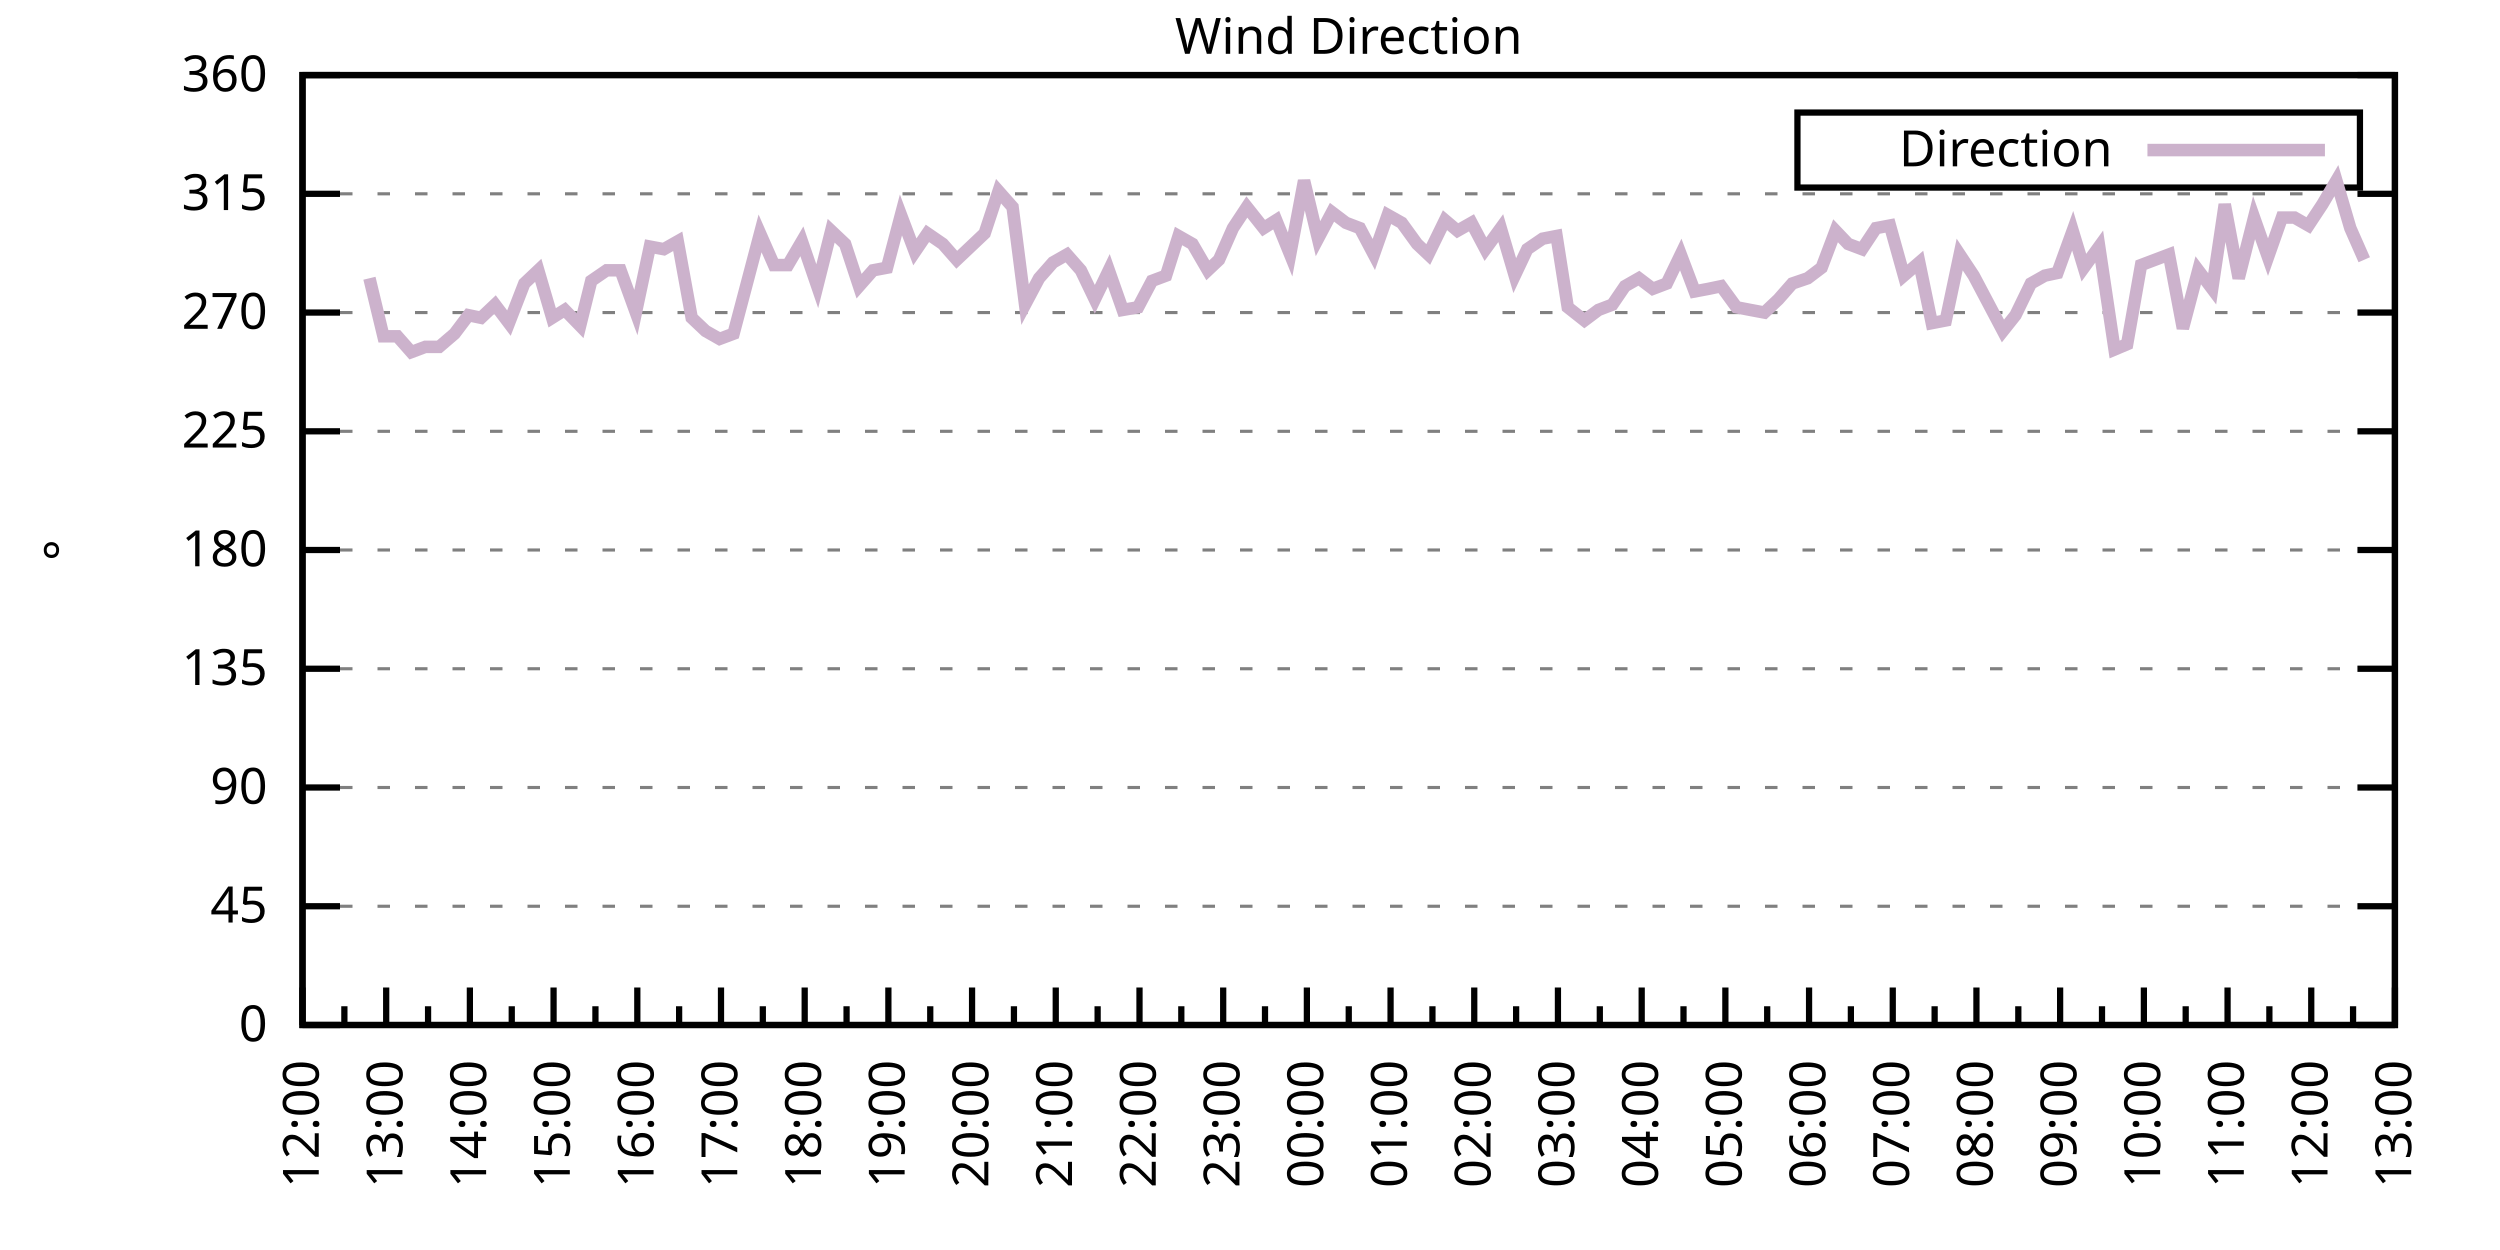
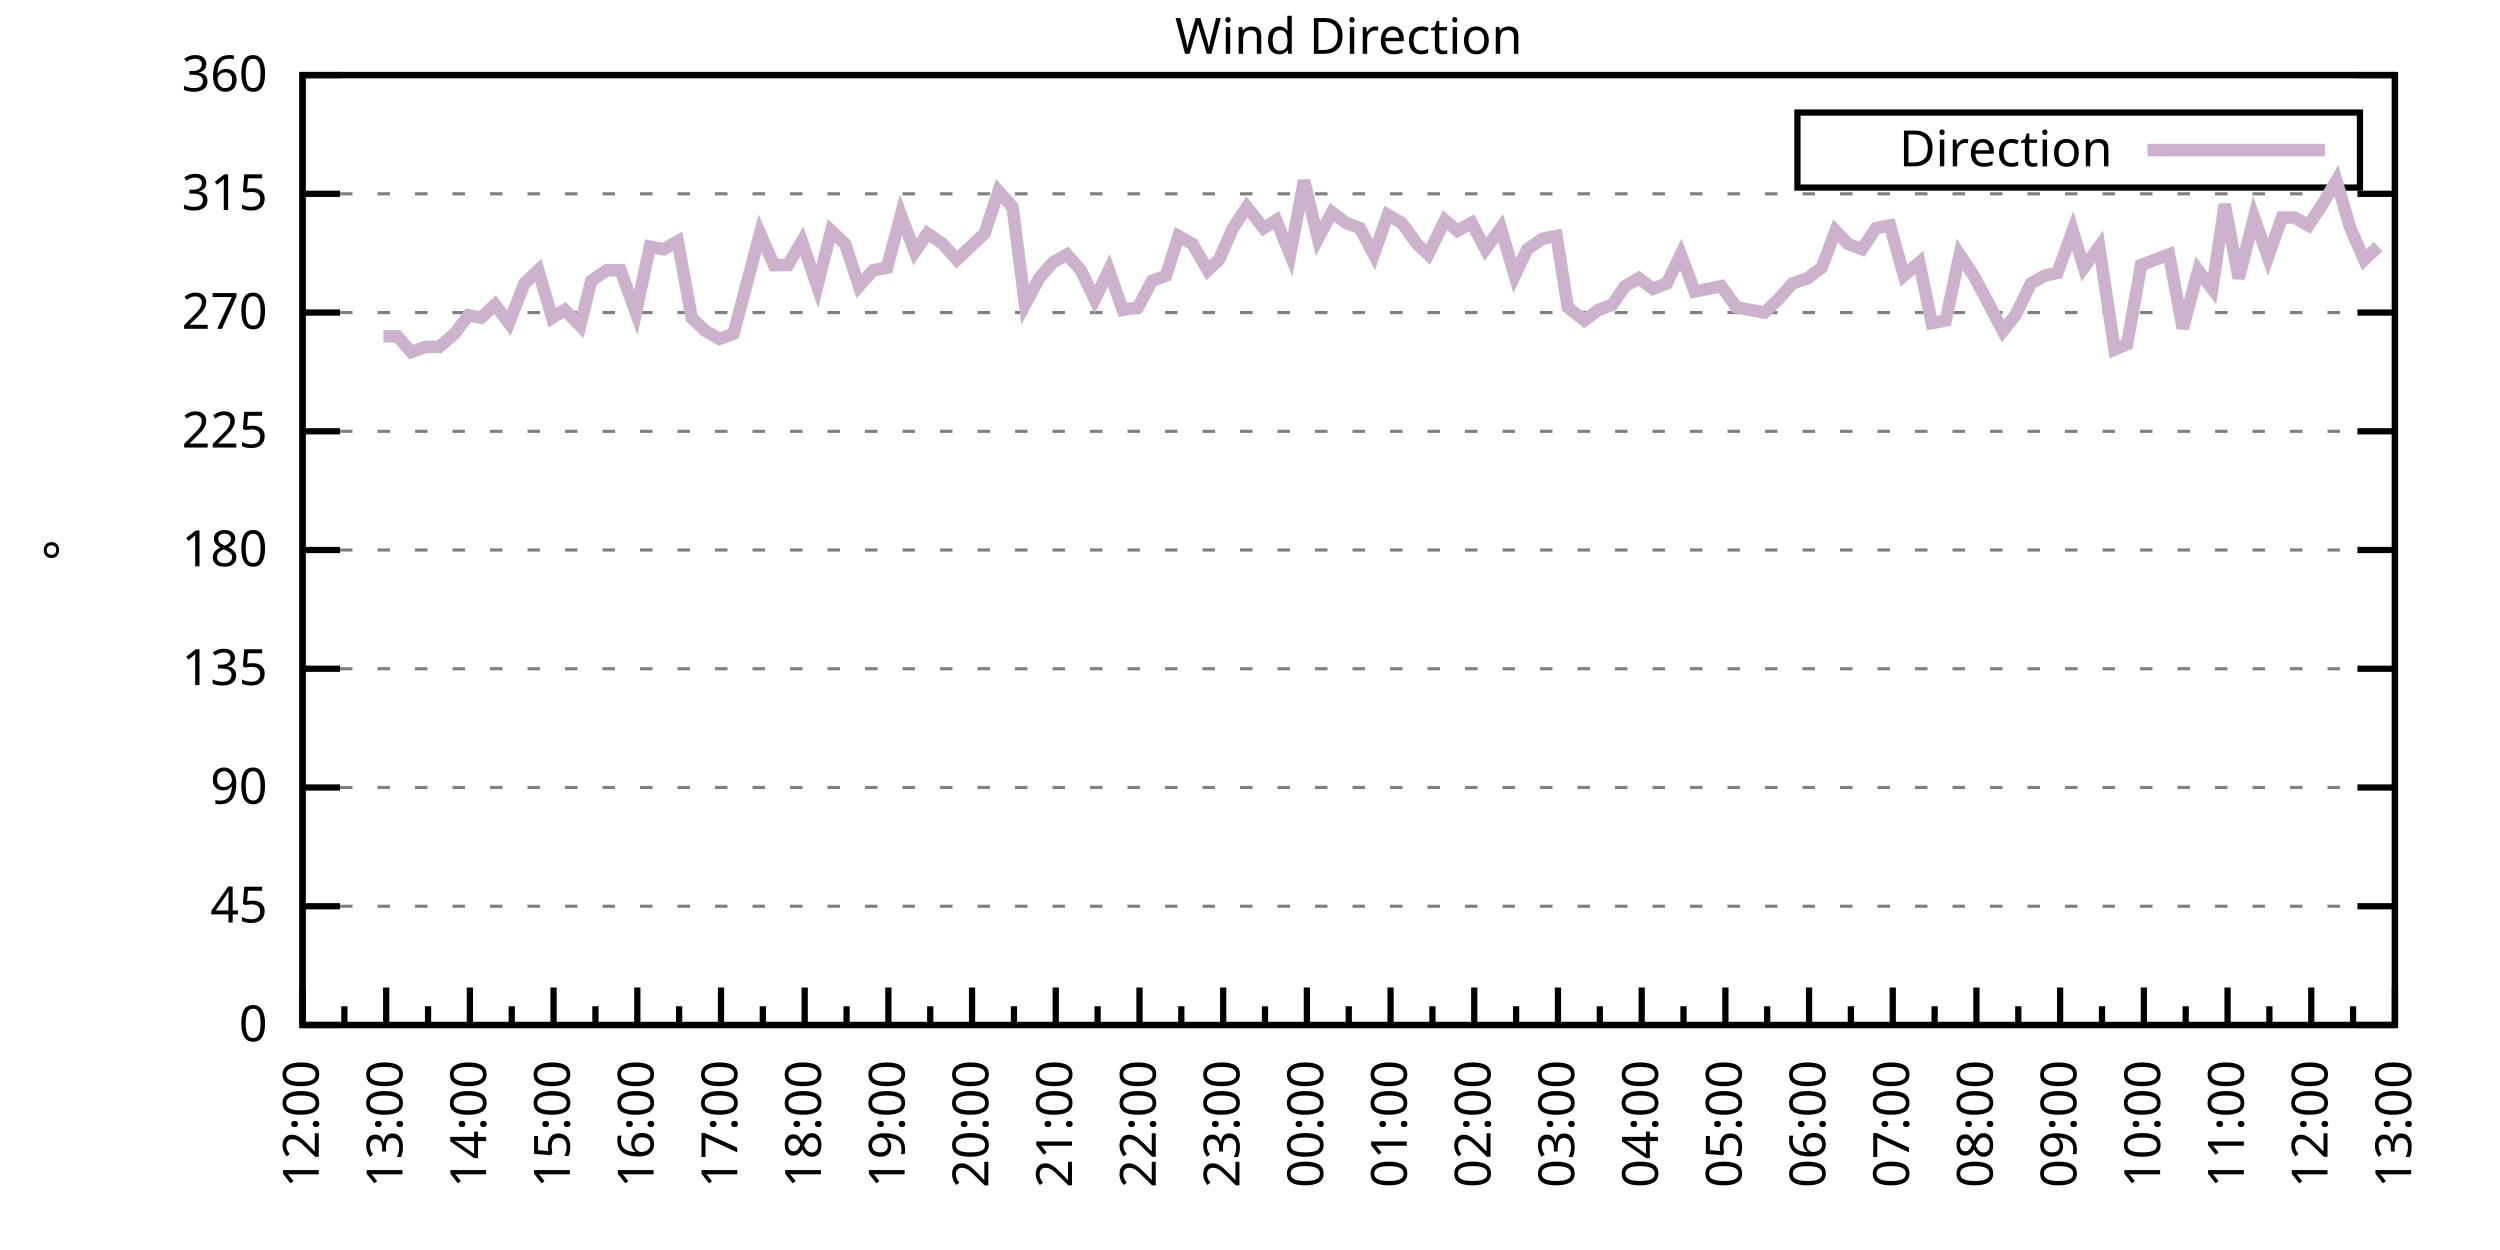
<svg xmlns="http://www.w3.org/2000/svg" xmlns:xlink="http://www.w3.org/1999/xlink" width="400" height="200" viewBox="0 0 400 200">
  <g id="gnuplot_canvas">
    <rect x="0" y="0" width="400" height="200" fill="none" />
    <defs>
      <circle id="gpDot" r="0.5" stroke-width="0.5" stroke="currentColor" />
      <path id="gpPt0" stroke-width="0.333" stroke="currentColor" d="M-1,0 h2 M0,-1 v2" />
      <path id="gpPt1" stroke-width="0.333" stroke="currentColor" d="M-1,-1 L1,1 M1,-1 L-1,1" />
      <path id="gpPt2" stroke-width="0.333" stroke="currentColor" d="M-1,0 L1,0 M0,-1 L0,1 M-1,-1 L1,1 M-1,1 L1,-1" />
      <rect id="gpPt3" stroke-width="0.333" stroke="currentColor" x="-1" y="-1" width="2" height="2" />
      <rect id="gpPt4" stroke-width="0.333" stroke="currentColor" fill="currentColor" x="-1" y="-1" width="2" height="2" />
      <circle id="gpPt5" stroke-width="0.333" stroke="currentColor" cx="0" cy="0" r="1" />
      <use xlink:href="#gpPt5" id="gpPt6" fill="currentColor" stroke="none" />
      <path id="gpPt7" stroke-width="0.333" stroke="currentColor" d="M0,-1.33 L-1.33,0.67 L1.33,0.67 z" />
      <use xlink:href="#gpPt7" id="gpPt8" fill="currentColor" stroke="none" />
      <use xlink:href="#gpPt7" id="gpPt9" stroke="currentColor" transform="rotate(180)" />
      <use xlink:href="#gpPt9" id="gpPt10" fill="currentColor" stroke="none" />
      <use xlink:href="#gpPt3" id="gpPt11" stroke="currentColor" transform="rotate(45)" />
      <use xlink:href="#gpPt11" id="gpPt12" fill="currentColor" stroke="none" />
      <path id="gpPt13" stroke-width="0.333" stroke="currentColor" d="M0,1.330 L1.265,0.411 L0.782,-1.067 L-0.782,-1.076 L-1.265,0.411 z" />
      <use xlink:href="#gpPt13" id="gpPt14" fill="currentColor" stroke="none" />
      <filter id="textbox" filterUnits="objectBoundingBox" x="0" y="0" height="1" width="1">
        <feFlood flood-color="white" flood-opacity="1" result="bgnd" />
        <feComposite in="SourceGraphic" in2="bgnd" operator="atop" />
      </filter>
      <filter id="greybox" filterUnits="objectBoundingBox" x="0" y="0" height="1" width="1">
        <feFlood flood-color="lightgrey" flood-opacity="1" result="grey" />
        <feComposite in="SourceGraphic" in2="grey" operator="atop" />
      </filter>
    </defs>
    <g fill="none" color="white" stroke="currentColor" stroke-width="1.00" stroke-linecap="butt" stroke-linejoin="miter">
</g>
    <g fill="none" color="black" stroke="currentColor" stroke-width="1.00" stroke-linecap="butt" stroke-linejoin="miter">
      <g stroke="none" shape-rendering="crispEdges">
        <polygon fill="rgb(255, 255, 255)" points="48.40,164.00 383.18,164.00 383.18,12.02 48.40,12.02 " />
      </g>
    </g>
    <g fill="none" color="black" stroke="currentColor" stroke-width="1.00" stroke-linecap="butt" stroke-linejoin="miter">
</g>
    <g fill="none" color="black" stroke="black" stroke-width="0.50" stroke-linecap="butt" stroke-linejoin="miter">
</g>
    <g fill="none" color="gray" stroke="currentColor" stroke-width="0.50" stroke-linecap="butt" stroke-linejoin="miter">
      <path stroke="gray" stroke-dasharray="2,4" class="gridline" d="M48.40,164.00 L383.19,164.00  " />
    </g>
    <g fill="none" color="gray" stroke="gray" stroke-width="1.00" stroke-linecap="butt" stroke-linejoin="miter">
</g>
    <g fill="none" color="black" stroke="currentColor" stroke-width="1.00" stroke-linecap="butt" stroke-linejoin="miter">
      <path stroke="black" d="M48.40,164.00 L54.40,164.00 M383.19,164.00 L377.19,164.00  " />
      <g transform="translate(42.80,166.60)" stroke="none" fill="black" font-family="Sans" font-size="8.00" text-anchor="end">
        <text>
          <tspan font-family="Sans"> 0</tspan>
        </text>
      </g>
    </g>
    <g fill="none" color="black" stroke="currentColor" stroke-width="1.00" stroke-linecap="butt" stroke-linejoin="miter">
</g>
    <g fill="none" color="black" stroke="black" stroke-width="0.50" stroke-linecap="butt" stroke-linejoin="miter">
</g>
    <g fill="none" color="gray" stroke="currentColor" stroke-width="0.50" stroke-linecap="butt" stroke-linejoin="miter">
      <path stroke="gray" stroke-dasharray="2,4" class="gridline" d="M48.40,145.00 L383.19,145.00  " />
    </g>
    <g fill="none" color="gray" stroke="gray" stroke-width="1.00" stroke-linecap="butt" stroke-linejoin="miter">
</g>
    <g fill="none" color="black" stroke="currentColor" stroke-width="1.00" stroke-linecap="butt" stroke-linejoin="miter">
      <path stroke="black" d="M48.40,145.00 L54.40,145.00 M383.19,145.00 L377.19,145.00  " />
      <g transform="translate(42.80,147.60)" stroke="none" fill="black" font-family="Sans" font-size="8.00" text-anchor="end">
        <text>
          <tspan font-family="Sans"> 45</tspan>
        </text>
      </g>
    </g>
    <g fill="none" color="black" stroke="currentColor" stroke-width="1.00" stroke-linecap="butt" stroke-linejoin="miter">
</g>
    <g fill="none" color="black" stroke="black" stroke-width="0.50" stroke-linecap="butt" stroke-linejoin="miter">
</g>
    <g fill="none" color="gray" stroke="currentColor" stroke-width="0.50" stroke-linecap="butt" stroke-linejoin="miter">
      <path stroke="gray" stroke-dasharray="2,4" class="gridline" d="M48.40,126.00 L383.19,126.00  " />
    </g>
    <g fill="none" color="gray" stroke="gray" stroke-width="1.00" stroke-linecap="butt" stroke-linejoin="miter">
</g>
    <g fill="none" color="black" stroke="currentColor" stroke-width="1.00" stroke-linecap="butt" stroke-linejoin="miter">
      <path stroke="black" d="M48.40,126.00 L54.40,126.00 M383.19,126.00 L377.19,126.00  " />
      <g transform="translate(42.80,128.60)" stroke="none" fill="black" font-family="Sans" font-size="8.00" text-anchor="end">
        <text>
          <tspan font-family="Sans"> 90</tspan>
        </text>
      </g>
    </g>
    <g fill="none" color="black" stroke="currentColor" stroke-width="1.00" stroke-linecap="butt" stroke-linejoin="miter">
</g>
    <g fill="none" color="black" stroke="black" stroke-width="0.50" stroke-linecap="butt" stroke-linejoin="miter">
</g>
    <g fill="none" color="gray" stroke="currentColor" stroke-width="0.50" stroke-linecap="butt" stroke-linejoin="miter">
      <path stroke="gray" stroke-dasharray="2,4" class="gridline" d="M48.40,107.00 L383.19,107.00  " />
    </g>
    <g fill="none" color="gray" stroke="gray" stroke-width="1.00" stroke-linecap="butt" stroke-linejoin="miter">
</g>
    <g fill="none" color="black" stroke="currentColor" stroke-width="1.00" stroke-linecap="butt" stroke-linejoin="miter">
      <path stroke="black" d="M48.40,107.00 L54.40,107.00 M383.19,107.00 L377.19,107.00  " />
      <g transform="translate(42.80,109.60)" stroke="none" fill="black" font-family="Sans" font-size="8.00" text-anchor="end">
        <text>
          <tspan font-family="Sans"> 135</tspan>
        </text>
      </g>
    </g>
    <g fill="none" color="black" stroke="currentColor" stroke-width="1.00" stroke-linecap="butt" stroke-linejoin="miter">
</g>
    <g fill="none" color="black" stroke="black" stroke-width="0.50" stroke-linecap="butt" stroke-linejoin="miter">
</g>
    <g fill="none" color="gray" stroke="currentColor" stroke-width="0.50" stroke-linecap="butt" stroke-linejoin="miter">
      <path stroke="gray" stroke-dasharray="2,4" class="gridline" d="M48.40,88.00 L383.19,88.00  " />
    </g>
    <g fill="none" color="gray" stroke="gray" stroke-width="1.00" stroke-linecap="butt" stroke-linejoin="miter">
</g>
    <g fill="none" color="black" stroke="currentColor" stroke-width="1.00" stroke-linecap="butt" stroke-linejoin="miter">
      <path stroke="black" d="M48.40,88.00 L54.40,88.00 M383.19,88.00 L377.19,88.00  " />
      <g transform="translate(42.80,90.60)" stroke="none" fill="black" font-family="Sans" font-size="8.00" text-anchor="end">
        <text>
          <tspan font-family="Sans"> 180</tspan>
        </text>
      </g>
    </g>
    <g fill="none" color="black" stroke="currentColor" stroke-width="1.00" stroke-linecap="butt" stroke-linejoin="miter">
</g>
    <g fill="none" color="black" stroke="black" stroke-width="0.50" stroke-linecap="butt" stroke-linejoin="miter">
</g>
    <g fill="none" color="gray" stroke="currentColor" stroke-width="0.50" stroke-linecap="butt" stroke-linejoin="miter">
      <path stroke="gray" stroke-dasharray="2,4" class="gridline" d="M48.40,69.01 L383.19,69.01  " />
    </g>
    <g fill="none" color="gray" stroke="gray" stroke-width="1.00" stroke-linecap="butt" stroke-linejoin="miter">
</g>
    <g fill="none" color="black" stroke="currentColor" stroke-width="1.00" stroke-linecap="butt" stroke-linejoin="miter">
      <path stroke="black" d="M48.40,69.01 L54.40,69.01 M383.19,69.01 L377.19,69.01  " />
      <g transform="translate(42.80,71.61)" stroke="none" fill="black" font-family="Sans" font-size="8.00" text-anchor="end">
        <text>
          <tspan font-family="Sans"> 225</tspan>
        </text>
      </g>
    </g>
    <g fill="none" color="black" stroke="currentColor" stroke-width="1.00" stroke-linecap="butt" stroke-linejoin="miter">
</g>
    <g fill="none" color="black" stroke="black" stroke-width="0.50" stroke-linecap="butt" stroke-linejoin="miter">
</g>
    <g fill="none" color="gray" stroke="currentColor" stroke-width="0.50" stroke-linecap="butt" stroke-linejoin="miter">
      <path stroke="gray" stroke-dasharray="2,4" class="gridline" d="M48.40,50.01 L383.19,50.01  " />
    </g>
    <g fill="none" color="gray" stroke="gray" stroke-width="1.00" stroke-linecap="butt" stroke-linejoin="miter">
</g>
    <g fill="none" color="black" stroke="currentColor" stroke-width="1.00" stroke-linecap="butt" stroke-linejoin="miter">
      <path stroke="black" d="M48.40,50.01 L54.40,50.01 M383.19,50.01 L377.19,50.01  " />
      <g transform="translate(42.80,52.61)" stroke="none" fill="black" font-family="Sans" font-size="8.00" text-anchor="end">
        <text>
          <tspan font-family="Sans"> 270</tspan>
        </text>
      </g>
    </g>
    <g fill="none" color="black" stroke="currentColor" stroke-width="1.00" stroke-linecap="butt" stroke-linejoin="miter">
</g>
    <g fill="none" color="black" stroke="black" stroke-width="0.50" stroke-linecap="butt" stroke-linejoin="miter">
</g>
    <g fill="none" color="gray" stroke="currentColor" stroke-width="0.50" stroke-linecap="butt" stroke-linejoin="miter">
      <path stroke="gray" stroke-dasharray="2,4" class="gridline" d="M48.40,31.01 L383.19,31.01  " />
    </g>
    <g fill="none" color="gray" stroke="gray" stroke-width="1.00" stroke-linecap="butt" stroke-linejoin="miter">
</g>
    <g fill="none" color="black" stroke="currentColor" stroke-width="1.00" stroke-linecap="butt" stroke-linejoin="miter">
      <path stroke="black" d="M48.40,31.01 L54.40,31.01 M383.19,31.01 L377.19,31.01  " />
      <g transform="translate(42.80,33.61)" stroke="none" fill="black" font-family="Sans" font-size="8.00" text-anchor="end">
        <text>
          <tspan font-family="Sans"> 315</tspan>
        </text>
      </g>
    </g>
    <g fill="none" color="black" stroke="currentColor" stroke-width="1.00" stroke-linecap="butt" stroke-linejoin="miter">
</g>
    <g fill="none" color="black" stroke="black" stroke-width="0.50" stroke-linecap="butt" stroke-linejoin="miter">
</g>
    <g fill="none" color="gray" stroke="currentColor" stroke-width="0.50" stroke-linecap="butt" stroke-linejoin="miter">
      <path stroke="gray" stroke-dasharray="2,4" class="gridline" d="M48.40,12.01 L383.19,12.01  " />
    </g>
    <g fill="none" color="gray" stroke="gray" stroke-width="1.00" stroke-linecap="butt" stroke-linejoin="miter">
</g>
    <g fill="none" color="black" stroke="currentColor" stroke-width="1.00" stroke-linecap="butt" stroke-linejoin="miter">
      <path stroke="black" d="M48.40,12.01 L54.40,12.01 M383.19,12.01 L377.19,12.01  " />
      <g transform="translate(42.80,14.61)" stroke="none" fill="black" font-family="Sans" font-size="8.00" text-anchor="end">
        <text>
          <tspan font-family="Sans"> 360</tspan>
        </text>
      </g>
    </g>
    <g fill="none" color="black" stroke="currentColor" stroke-width="1.00" stroke-linecap="butt" stroke-linejoin="miter">
      <path stroke="black" d="M48.40,164.00 L48.40,158.00  " />
      <g transform="translate(51.00,169.60) rotate(270)" stroke="none" fill="black" font-family="Sans" font-size="8.00" text-anchor="end">
        <text>
          <tspan font-family="Sans">12:00</tspan>
        </text>
      </g>
    </g>
    <g fill="none" color="black" stroke="currentColor" stroke-width="1.00" stroke-linecap="butt" stroke-linejoin="miter">
      <path stroke="black" d="M55.10,164.00 L55.10,161.00 M61.79,164.00 L61.79,158.00  " />
      <g transform="translate(64.39,169.60) rotate(270)" stroke="none" fill="black" font-family="Sans" font-size="8.00" text-anchor="end">
        <text>
          <tspan font-family="Sans">13:00</tspan>
        </text>
      </g>
    </g>
    <g fill="none" color="black" stroke="currentColor" stroke-width="1.00" stroke-linecap="butt" stroke-linejoin="miter">
      <path stroke="black" d="M68.49,164.00 L68.49,161.00 M75.18,164.00 L75.18,158.00  " />
      <g transform="translate(77.78,169.60) rotate(270)" stroke="none" fill="black" font-family="Sans" font-size="8.00" text-anchor="end">
        <text>
          <tspan font-family="Sans">14:00</tspan>
        </text>
      </g>
    </g>
    <g fill="none" color="black" stroke="currentColor" stroke-width="1.00" stroke-linecap="butt" stroke-linejoin="miter">
      <path stroke="black" d="M81.88,164.00 L81.88,161.00 M88.57,164.00 L88.57,158.00  " />
      <g transform="translate(91.17,169.60) rotate(270)" stroke="none" fill="black" font-family="Sans" font-size="8.00" text-anchor="end">
        <text>
          <tspan font-family="Sans">15:00</tspan>
        </text>
      </g>
    </g>
    <g fill="none" color="black" stroke="currentColor" stroke-width="1.00" stroke-linecap="butt" stroke-linejoin="miter">
      <path stroke="black" d="M95.27,164.00 L95.27,161.00 M101.97,164.00 L101.97,158.00  " />
      <g transform="translate(104.57,169.60) rotate(270)" stroke="none" fill="black" font-family="Sans" font-size="8.00" text-anchor="end">
        <text>
          <tspan font-family="Sans">16:00</tspan>
        </text>
      </g>
    </g>
    <g fill="none" color="black" stroke="currentColor" stroke-width="1.00" stroke-linecap="butt" stroke-linejoin="miter">
      <path stroke="black" d="M108.66,164.00 L108.66,161.00 M115.36,164.00 L115.36,158.00  " />
      <g transform="translate(117.96,169.60) rotate(270)" stroke="none" fill="black" font-family="Sans" font-size="8.00" text-anchor="end">
        <text>
          <tspan font-family="Sans">17:00</tspan>
        </text>
      </g>
    </g>
    <g fill="none" color="black" stroke="currentColor" stroke-width="1.00" stroke-linecap="butt" stroke-linejoin="miter">
      <path stroke="black" d="M122.05,164.00 L122.05,161.00 M128.75,164.00 L128.75,158.00  " />
      <g transform="translate(131.35,169.60) rotate(270)" stroke="none" fill="black" font-family="Sans" font-size="8.00" text-anchor="end">
        <text>
          <tspan font-family="Sans">18:00</tspan>
        </text>
      </g>
    </g>
    <g fill="none" color="black" stroke="currentColor" stroke-width="1.00" stroke-linecap="butt" stroke-linejoin="miter">
      <path stroke="black" d="M135.45,164.00 L135.45,161.00 M142.14,164.00 L142.14,158.00  " />
      <g transform="translate(144.74,169.60) rotate(270)" stroke="none" fill="black" font-family="Sans" font-size="8.00" text-anchor="end">
        <text>
          <tspan font-family="Sans">19:00</tspan>
        </text>
      </g>
    </g>
    <g fill="none" color="black" stroke="currentColor" stroke-width="1.00" stroke-linecap="butt" stroke-linejoin="miter">
      <path stroke="black" d="M148.84,164.00 L148.84,161.00 M155.53,164.00 L155.53,158.00  " />
      <g transform="translate(158.13,169.60) rotate(270)" stroke="none" fill="black" font-family="Sans" font-size="8.00" text-anchor="end">
        <text>
          <tspan font-family="Sans">20:00</tspan>
        </text>
      </g>
    </g>
    <g fill="none" color="black" stroke="currentColor" stroke-width="1.00" stroke-linecap="butt" stroke-linejoin="miter">
      <path stroke="black" d="M162.23,164.00 L162.23,161.00 M168.92,164.00 L168.92,158.00  " />
      <g transform="translate(171.52,169.60) rotate(270)" stroke="none" fill="black" font-family="Sans" font-size="8.00" text-anchor="end">
        <text>
          <tspan font-family="Sans">21:00</tspan>
        </text>
      </g>
    </g>
    <g fill="none" color="black" stroke="currentColor" stroke-width="1.00" stroke-linecap="butt" stroke-linejoin="miter">
      <path stroke="black" d="M175.62,164.00 L175.62,161.00 M182.32,164.00 L182.32,158.00  " />
      <g transform="translate(184.92,169.60) rotate(270)" stroke="none" fill="black" font-family="Sans" font-size="8.00" text-anchor="end">
        <text>
          <tspan font-family="Sans">22:00</tspan>
        </text>
      </g>
    </g>
    <g fill="none" color="black" stroke="currentColor" stroke-width="1.00" stroke-linecap="butt" stroke-linejoin="miter">
      <path stroke="black" d="M189.01,164.00 L189.01,161.00 M195.71,164.00 L195.71,158.00  " />
      <g transform="translate(198.31,169.60) rotate(270)" stroke="none" fill="black" font-family="Sans" font-size="8.00" text-anchor="end">
        <text>
          <tspan font-family="Sans">23:00</tspan>
        </text>
      </g>
    </g>
    <g fill="none" color="black" stroke="currentColor" stroke-width="1.00" stroke-linecap="butt" stroke-linejoin="miter">
      <path stroke="black" d="M202.40,164.00 L202.40,161.00 M209.10,164.00 L209.10,158.00  " />
      <g transform="translate(211.70,169.60) rotate(270)" stroke="none" fill="black" font-family="Sans" font-size="8.00" text-anchor="end">
        <text>
          <tspan font-family="Sans">00:00</tspan>
        </text>
      </g>
    </g>
    <g fill="none" color="black" stroke="currentColor" stroke-width="1.00" stroke-linecap="butt" stroke-linejoin="miter">
      <path stroke="black" d="M215.80,164.00 L215.80,161.00 M222.49,164.00 L222.49,158.00  " />
      <g transform="translate(225.09,169.60) rotate(270)" stroke="none" fill="black" font-family="Sans" font-size="8.00" text-anchor="end">
        <text>
          <tspan font-family="Sans">01:00</tspan>
        </text>
      </g>
    </g>
    <g fill="none" color="black" stroke="currentColor" stroke-width="1.00" stroke-linecap="butt" stroke-linejoin="miter">
      <path stroke="black" d="M229.19,164.00 L229.19,161.00 M235.88,164.00 L235.88,158.00  " />
      <g transform="translate(238.48,169.60) rotate(270)" stroke="none" fill="black" font-family="Sans" font-size="8.00" text-anchor="end">
        <text>
          <tspan font-family="Sans">02:00</tspan>
        </text>
      </g>
    </g>
    <g fill="none" color="black" stroke="currentColor" stroke-width="1.00" stroke-linecap="butt" stroke-linejoin="miter">
      <path stroke="black" d="M242.58,164.00 L242.58,161.00 M249.27,164.00 L249.27,158.00  " />
      <g transform="translate(251.87,169.60) rotate(270)" stroke="none" fill="black" font-family="Sans" font-size="8.00" text-anchor="end">
        <text>
          <tspan font-family="Sans">03:00</tspan>
        </text>
      </g>
    </g>
    <g fill="none" color="black" stroke="currentColor" stroke-width="1.00" stroke-linecap="butt" stroke-linejoin="miter">
      <path stroke="black" d="M255.97,164.00 L255.97,161.00 M262.67,164.00 L262.67,158.00  " />
      <g transform="translate(265.27,169.60) rotate(270)" stroke="none" fill="black" font-family="Sans" font-size="8.00" text-anchor="end">
        <text>
          <tspan font-family="Sans">04:00</tspan>
        </text>
      </g>
    </g>
    <g fill="none" color="black" stroke="currentColor" stroke-width="1.00" stroke-linecap="butt" stroke-linejoin="miter">
      <path stroke="black" d="M269.36,164.00 L269.36,161.00 M276.06,164.00 L276.06,158.00  " />
      <g transform="translate(278.66,169.60) rotate(270)" stroke="none" fill="black" font-family="Sans" font-size="8.00" text-anchor="end">
        <text>
          <tspan font-family="Sans">05:00</tspan>
        </text>
      </g>
    </g>
    <g fill="none" color="black" stroke="currentColor" stroke-width="1.00" stroke-linecap="butt" stroke-linejoin="miter">
      <path stroke="black" d="M282.75,164.00 L282.75,161.00 M289.45,164.00 L289.45,158.00  " />
      <g transform="translate(292.05,169.60) rotate(270)" stroke="none" fill="black" font-family="Sans" font-size="8.00" text-anchor="end">
        <text>
          <tspan font-family="Sans">06:00</tspan>
        </text>
      </g>
    </g>
    <g fill="none" color="black" stroke="currentColor" stroke-width="1.00" stroke-linecap="butt" stroke-linejoin="miter">
      <path stroke="black" d="M296.14,164.00 L296.14,161.00 M302.84,164.00 L302.84,158.00  " />
      <g transform="translate(305.44,169.60) rotate(270)" stroke="none" fill="black" font-family="Sans" font-size="8.00" text-anchor="end">
        <text>
          <tspan font-family="Sans">07:00</tspan>
        </text>
      </g>
    </g>
    <g fill="none" color="black" stroke="currentColor" stroke-width="1.00" stroke-linecap="butt" stroke-linejoin="miter">
      <path stroke="black" d="M309.54,164.00 L309.54,161.00 M316.23,164.00 L316.23,158.00  " />
      <g transform="translate(318.83,169.60) rotate(270)" stroke="none" fill="black" font-family="Sans" font-size="8.00" text-anchor="end">
        <text>
          <tspan font-family="Sans">08:00</tspan>
        </text>
      </g>
    </g>
    <g fill="none" color="black" stroke="currentColor" stroke-width="1.00" stroke-linecap="butt" stroke-linejoin="miter">
      <path stroke="black" d="M322.93,164.00 L322.93,161.00 M329.62,164.00 L329.62,158.00  " />
      <g transform="translate(332.22,169.60) rotate(270)" stroke="none" fill="black" font-family="Sans" font-size="8.00" text-anchor="end">
        <text>
          <tspan font-family="Sans">09:00</tspan>
        </text>
      </g>
    </g>
    <g fill="none" color="black" stroke="currentColor" stroke-width="1.00" stroke-linecap="butt" stroke-linejoin="miter">
      <path stroke="black" d="M336.32,164.00 L336.32,161.00 M343.02,164.00 L343.02,158.00  " />
      <g transform="translate(345.62,169.60) rotate(270)" stroke="none" fill="black" font-family="Sans" font-size="8.00" text-anchor="end">
        <text>
          <tspan font-family="Sans">10:00</tspan>
        </text>
      </g>
    </g>
    <g fill="none" color="black" stroke="currentColor" stroke-width="1.00" stroke-linecap="butt" stroke-linejoin="miter">
      <path stroke="black" d="M349.71,164.00 L349.71,161.00 M356.41,164.00 L356.41,158.00  " />
      <g transform="translate(359.01,169.60) rotate(270)" stroke="none" fill="black" font-family="Sans" font-size="8.00" text-anchor="end">
        <text>
          <tspan font-family="Sans">11:00</tspan>
        </text>
      </g>
    </g>
    <g fill="none" color="black" stroke="currentColor" stroke-width="1.00" stroke-linecap="butt" stroke-linejoin="miter">
      <path stroke="black" d="M363.10,164.00 L363.10,161.00 M369.80,164.00 L369.80,158.00  " />
      <g transform="translate(372.40,169.60) rotate(270)" stroke="none" fill="black" font-family="Sans" font-size="8.00" text-anchor="end">
        <text>
          <tspan font-family="Sans">12:00</tspan>
        </text>
      </g>
    </g>
    <g fill="none" color="black" stroke="currentColor" stroke-width="1.00" stroke-linecap="butt" stroke-linejoin="miter">
      <path stroke="black" d="M376.49,164.00 L376.49,161.00 M383.19,164.00 L383.19,158.00  " />
      <g transform="translate(385.79,169.60) rotate(270)" stroke="none" fill="black" font-family="Sans" font-size="8.00" text-anchor="end">
        <text>
          <tspan font-family="Sans">13:00</tspan>
        </text>
      </g>
    </g>
    <g fill="none" color="black" stroke="currentColor" stroke-width="1.00" stroke-linecap="butt" stroke-linejoin="miter">
</g>
    <g fill="none" color="black" stroke="currentColor" stroke-width="1.00" stroke-linecap="butt" stroke-linejoin="miter">
      <path stroke="black" d="M48.40,12.01 L48.40,164.00 L383.19,164.00 L383.19,12.01 L48.40,12.01 Z  " />
    </g>
    <g fill="none" color="black" stroke="currentColor" stroke-width="1.00" stroke-linecap="butt" stroke-linejoin="miter">
      <g transform="translate(12.80,88.01) rotate(270)" stroke="none" fill="black" font-family="Sans" font-size="8.00" text-anchor="middle">
        <text>
          <tspan font-family="Sans">°</tspan>
        </text>
      </g>
    </g>
    <g fill="none" color="black" stroke="currentColor" stroke-width="1.00" stroke-linecap="butt" stroke-linejoin="miter">
</g>
    <g fill="none" color="black" stroke="currentColor" stroke-width="1.00" stroke-linecap="butt" stroke-linejoin="miter">
      <path stroke="black" d="M287.59,30.01 L287.59,18.01 L377.59,18.01 L377.59,30.01 L287.59,30.01 Z  " />
    </g>
    <g id="Wind_direction_plot_1">
      <g fill="none" color="white" stroke="black" stroke-width="2.00" stroke-linecap="butt" stroke-linejoin="miter">
</g>
      <g fill="none" color="black" stroke="currentColor" stroke-width="2.00" stroke-linecap="butt" stroke-linejoin="miter">
        <g transform="translate(337.99,26.61)" stroke="none" fill="black" font-family="Sans" font-size="8.00" text-anchor="end">
          <text>
            <tspan font-family="Sans">Direction</tspan>
          </text>
        </g>
      </g>
      <g fill="none" color="black" stroke="currentColor" stroke-width="2.00" stroke-linecap="butt" stroke-linejoin="miter">
-         <path stroke="rgb(204, 178, 204)" d="M343.59,24.01 L371.99,24.01 M59.11,44.52 L61.35,53.81 L63.58,53.81 L65.81,56.34 L68.04,55.50 L70.27,55.50   L72.73,53.39 L74.96,50.43 L76.97,50.85 L79.20,48.74 L81.43,51.70 L83.89,45.36 L86.12,43.25 L88.35,50.85   L90.36,49.59 L92.82,52.12 L94.60,44.94 L97.06,43.25 L99.29,43.25 L101.74,50.01 L103.98,39.45 L106.21,39.87   L108.44,38.61 L110.67,50.85 L112.90,52.96 L115.13,54.23 L117.37,53.39 L119.38,45.79 L121.61,37.34 L123.84,42.41   L126.07,42.41 L128.30,38.61 L130.76,45.79 L132.99,36.92 L135.22,39.03 L137.45,45.79 L139.69,43.25 L141.92,42.83   L144.15,34.39 L146.38,40.30 L148.39,37.34 L150.85,39.03 L153.08,41.56 L155.31,39.45 L157.54,37.34 L159.77,30.59   L162.01,33.12 L164.01,48.74 L166.25,44.52 L168.48,41.99 L170.71,40.72 L172.94,43.25 L175.17,47.90 L177.41,43.25   L179.64,49.59 L182.09,49.16 L184.32,44.94 L186.56,44.10 L188.57,37.76 L190.80,39.03 L193.25,43.25 L195.04,41.56   L197.27,36.50 L199.50,33.12 L202.18,36.50 L204.19,35.23 L206.42,40.72 L208.65,28.90 L210.88,38.19 L213.12,33.96   L215.35,35.65 L217.58,36.50 L219.81,40.72 L222.04,34.39 L224.28,35.65 L226.73,39.03 L228.52,40.72 L231.20,35.23   L233.20,36.92 L235.44,35.65 L237.67,39.87 L240.12,36.50 L242.36,44.10 L244.36,39.87 L246.82,38.19 L249.05,37.76   L250.84,49.16 L253.51,51.27 L255.75,49.59 L257.98,48.74 L259.99,45.79 L262.22,44.52 L264.45,46.21 L266.68,45.36   L268.92,40.72 L271.15,46.63 L273.38,46.21 L275.39,45.79 L277.84,49.16 L280.07,49.59 L282.31,50.01 L284.54,47.90   L286.77,45.36 L289.23,44.52 L291.46,42.83 L293.69,36.92 L295.70,39.03 L297.93,39.87 L300.16,36.50 L302.39,36.08   L304.63,44.10 L307.08,41.99 L309.09,51.70 L311.32,51.27 L313.55,40.72 L315.79,44.10 L318.02,48.32 L320.47,52.96   L322.48,50.43 L324.94,45.36 L327.17,44.10 L329.18,43.67 L331.63,36.92 L333.42,42.83 L335.87,39.45 L338.33,55.92   L340.34,55.07 L342.57,42.41 L347.03,40.72 L349.26,52.54 L351.72,43.25 L353.95,46.21 L355.96,32.70 L358.19,44.52   L360.65,34.81 L362.88,41.14 L365.11,34.81 L367.12,34.81 L369.35,36.08 L371.58,32.70 L373.82,28.90 L376.05,36.50   L378.28,41.56  " />
+         <path stroke="rgb(204, 178, 204)" d="M343.59,24.01 L371.99,24.01 M61.35,53.81 L63.58,53.81 L65.81,56.34 L68.04,55.50 L70.27,55.50 L72.73,53.39   L74.96,50.43 L76.97,50.85 L79.20,48.74 L81.43,51.70 L83.89,45.36 L86.12,43.25 L88.35,50.85 L90.36,49.59   L92.82,52.12 L94.60,44.94 L97.06,43.25 L99.29,43.25 L101.74,50.01 L103.98,39.45 L106.21,39.87 L108.44,38.61   L110.67,50.85 L112.90,52.96 L115.13,54.23 L117.37,53.39 L119.38,45.79 L121.61,37.34 L123.84,42.41 L126.07,42.41   L128.30,38.61 L130.76,45.79 L132.99,36.92 L135.22,39.03 L137.45,45.79 L139.69,43.25 L141.92,42.83 L144.15,34.39   L146.38,40.30 L148.39,37.34 L150.85,39.03 L153.08,41.56 L155.31,39.45 L157.54,37.34 L159.77,30.59 L162.01,33.12   L164.01,48.74 L166.25,44.52 L168.48,41.99 L170.71,40.72 L172.94,43.25 L175.17,47.90 L177.41,43.25 L179.64,49.59   L182.09,49.16 L184.32,44.94 L186.56,44.10 L188.57,37.76 L190.80,39.03 L193.25,43.25 L195.04,41.56 L197.27,36.50   L199.50,33.12 L202.18,36.50 L204.19,35.23 L206.42,40.72 L208.65,28.90 L210.88,38.19 L213.12,33.96 L215.35,35.65   L217.58,36.50 L219.81,40.72 L222.04,34.39 L224.28,35.65 L226.73,39.03 L228.52,40.72 L231.20,35.23 L233.20,36.92   L235.44,35.65 L237.67,39.87 L240.12,36.50 L242.36,44.10 L244.36,39.87 L246.82,38.19 L249.05,37.76 L250.84,49.16   L253.51,51.27 L255.75,49.59 L257.98,48.74 L259.99,45.79 L262.22,44.52 L264.45,46.21 L266.68,45.36 L268.92,40.72   L271.15,46.63 L273.38,46.21 L275.39,45.79 L277.84,49.16 L280.07,49.59 L282.31,50.01 L284.54,47.90 L286.77,45.36   L289.23,44.52 L291.46,42.83 L293.69,36.92 L295.70,39.03 L297.93,39.87 L300.16,36.50 L302.39,36.08 L304.63,44.10   L307.08,41.99 L309.09,51.70 L311.32,51.27 L313.55,40.72 L315.79,44.10 L318.02,48.32 L320.47,52.96 L322.48,50.43   L324.94,45.36 L327.17,44.10 L329.18,43.67 L331.63,36.92 L333.42,42.83 L335.87,39.45 L338.33,55.92 L340.34,55.07   L342.57,42.41 L347.03,40.72 L349.26,52.54 L351.72,43.25 L353.95,46.21 L355.96,32.70 L358.19,44.52 L360.65,34.81   L362.88,41.14 L365.11,34.81 L367.12,34.81 L369.35,36.08 L371.58,32.70 L373.82,28.90 L376.05,36.50 L378.28,41.56   L380.51,39.45  " />
      </g>
    </g>
    <g fill="none" color="black" stroke="currentColor" stroke-width="2.00" stroke-linecap="butt" stroke-linejoin="miter">
</g>
    <g fill="none" color="black" stroke="black" stroke-width="1.00" stroke-linecap="butt" stroke-linejoin="miter">
</g>
    <g fill="none" color="black" stroke="currentColor" stroke-width="1.00" stroke-linecap="butt" stroke-linejoin="miter">
      <path stroke="black" d="M48.40,12.01 L48.40,164.00 L383.19,164.00 L383.19,12.01 L48.40,12.01 Z  " />
    </g>
    <g fill="none" color="black" stroke="currentColor" stroke-width="1.00" stroke-linecap="butt" stroke-linejoin="miter">
      <g transform="translate(215.79,8.61)" stroke="none" fill="black" font-family="Sans" font-size="8.00" text-anchor="middle">
        <text>
          <tspan font-family="Sans">Wind Direction</tspan>
        </text>
      </g>
    </g>
    <g fill="none" color="black" stroke="currentColor" stroke-width="1.00" stroke-linecap="butt" stroke-linejoin="miter">
</g>
  </g>
</svg>
